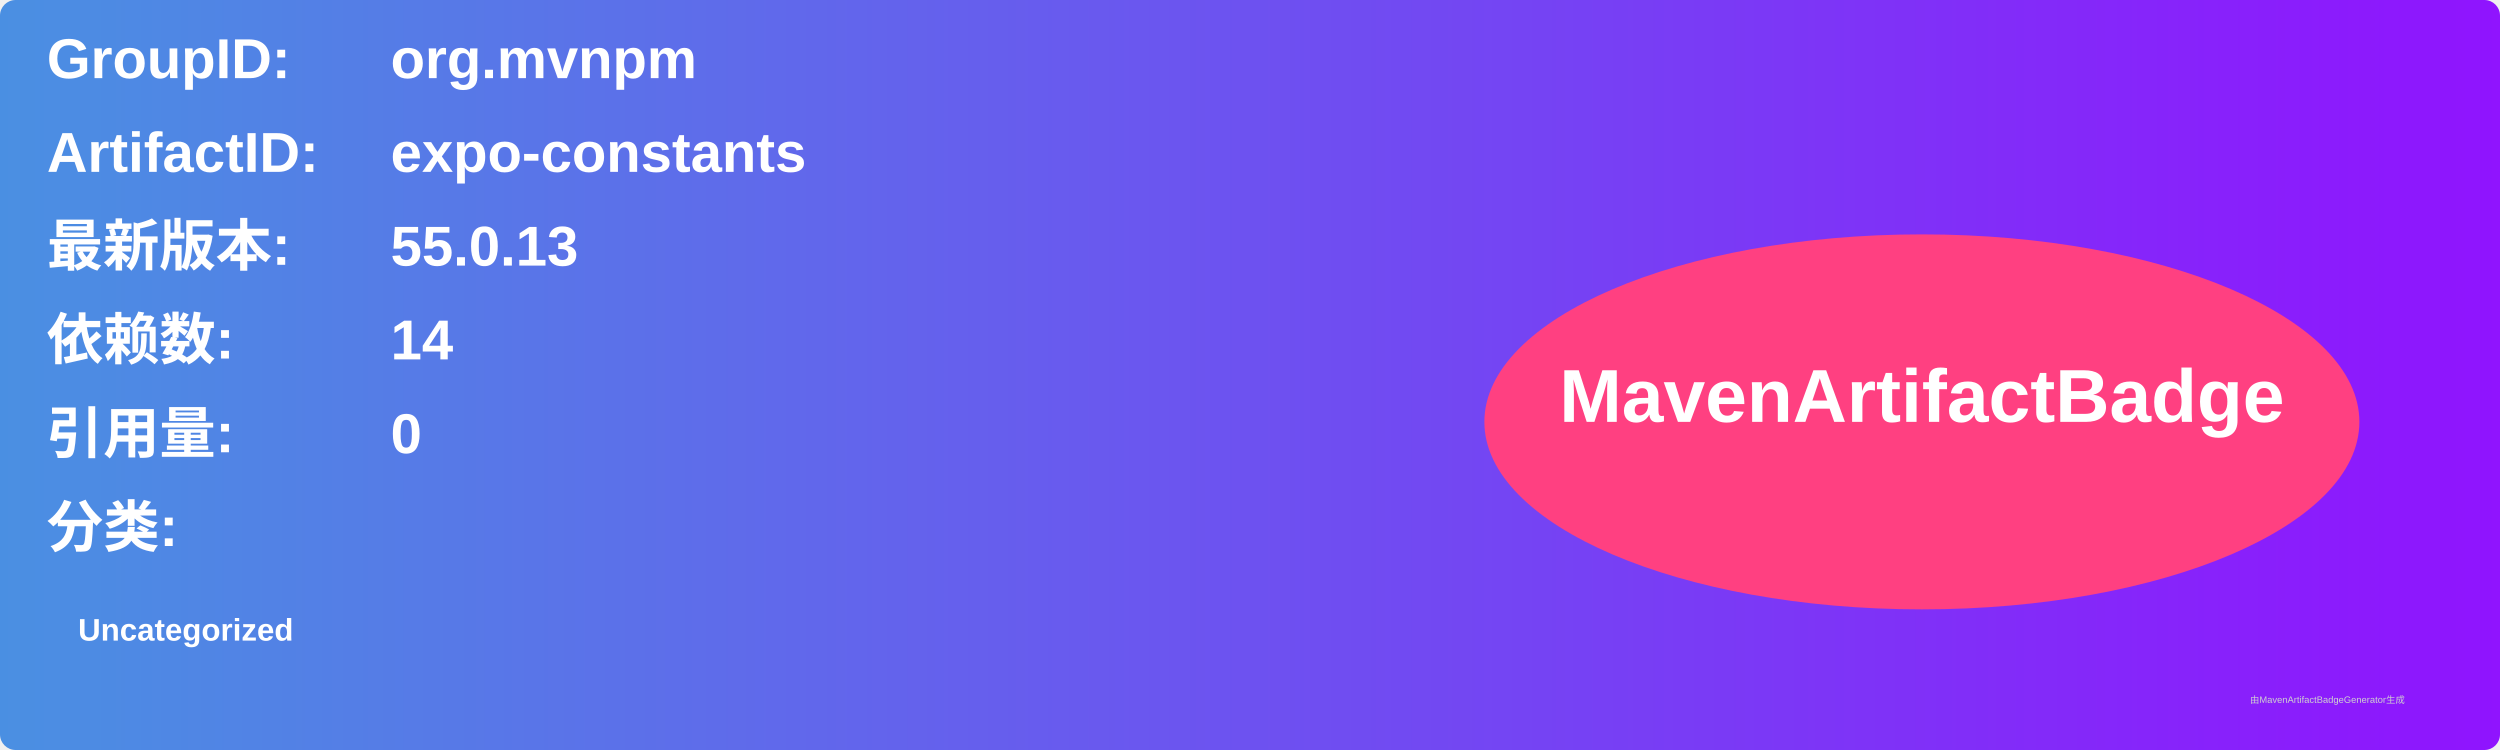
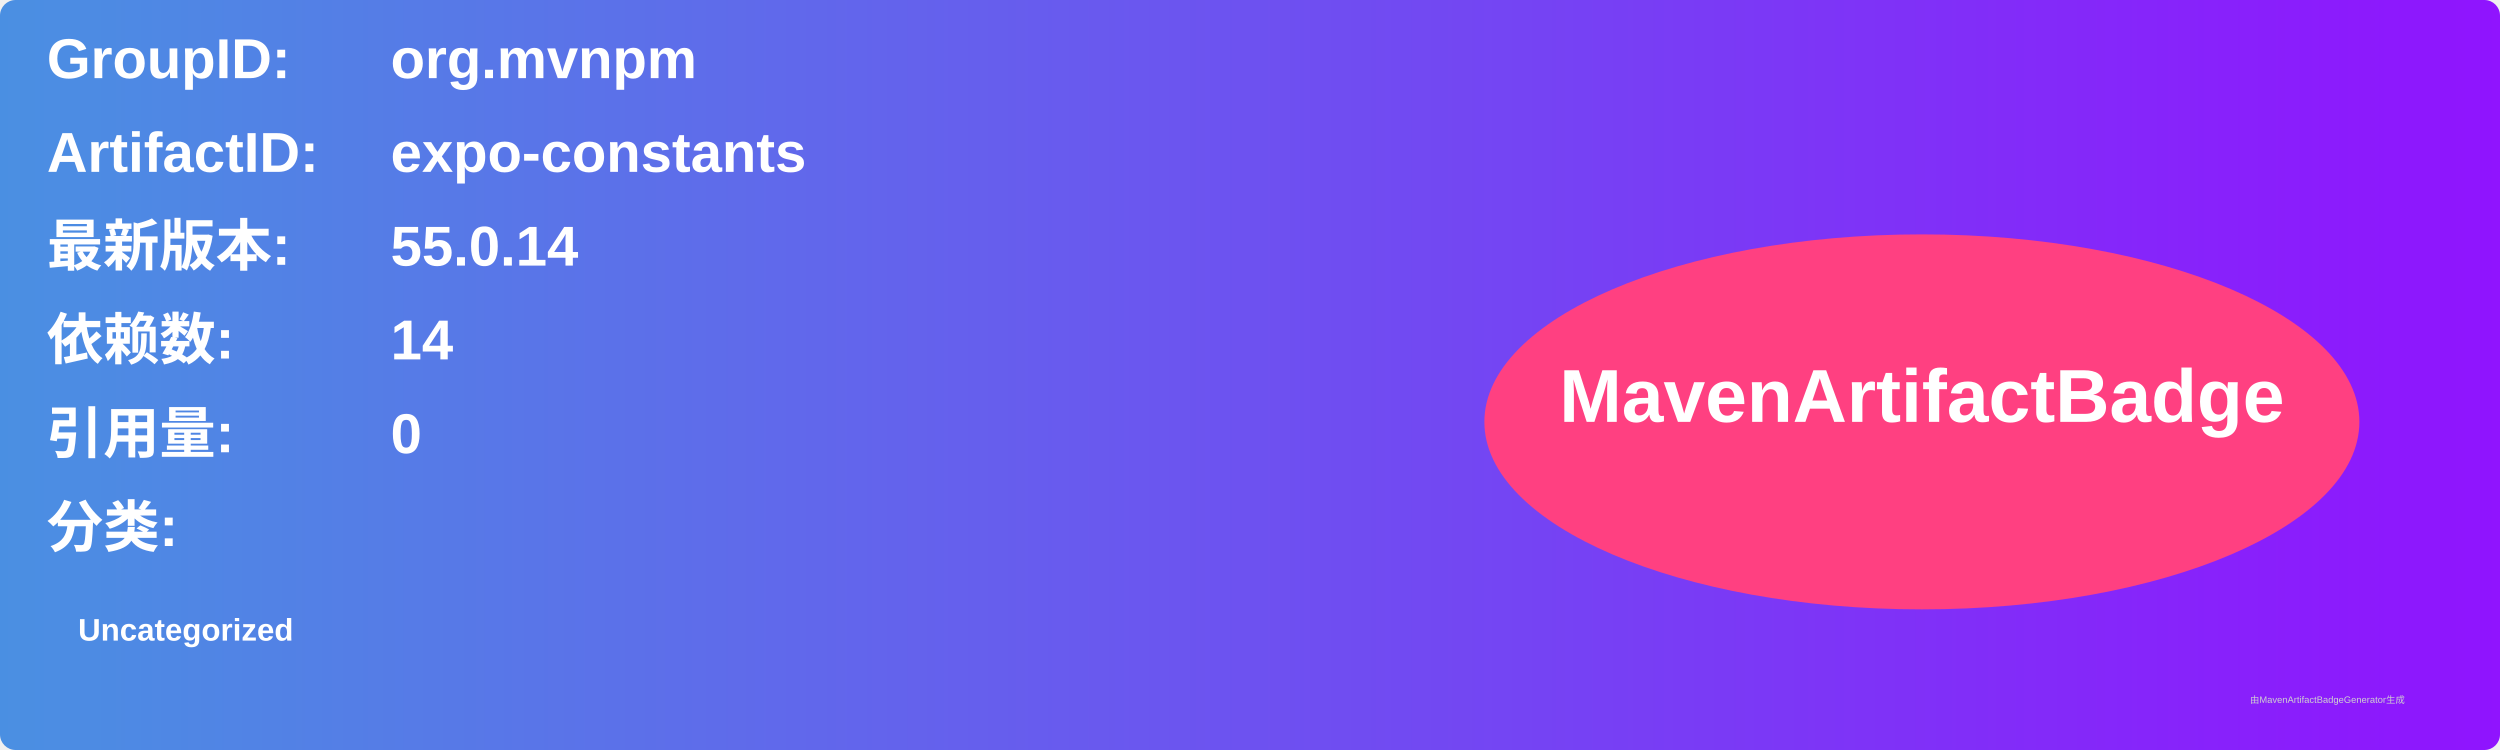
<svg xmlns="http://www.w3.org/2000/svg" width="800" height="240" viewBox="0 0 800 240">
  <linearGradient id="grad" x1="0%" y1="0%" x2="100%" y2="0%">
    <stop offset="0%" stop-color="#4a90e2" />
    <stop offset="100%" stop-color="#9013fe" />
  </linearGradient>
  <rect width="100%" height="100%" rx="5" ry="5" fill="url(#grad)" />
  <g transform="translate(15, 15)">
    <text x="0" y="10" font-family="Arial" font-size="18" fill="white" font-weight="bold" width="260">GroupID:</text>
    <text x="110" y="10" font-family="Arial" font-size="18" fill="white" font-weight="bold" width="460">org.mvnpm</text>
    <text x="0" y="40" font-family="Arial" font-size="18" fill="white" font-weight="bold" width="260">ArtifactID:</text>
    <text x="110" y="40" font-family="Arial" font-size="18" fill="white" font-weight="bold" width="460">expo-constants</text>
    <text x="0" y="70" font-family="Arial" font-size="18" fill="white" font-weight="bold">最新版本:</text>
    <text x="110" y="70" font-family="Arial" font-size="18" fill="white" font-weight="bold">
-       <tspan font-weight="bold">55.0.13</tspan>
+       <tspan font-weight="bold">55.0.14</tspan>
    </text>
    <text x="0" y="100" font-family="Arial" font-size="18" fill="white" font-weight="bold">依赖数: </text>
    <text x="110" y="100" font-family="Arial" font-size="18" fill="white">
      <tspan font-weight="bold">14</tspan>
    </text>
    <text x="0" y="130" font-family="Arial" font-size="18" fill="white" font-weight="bold">引用量: </text>
    <text x="110" y="130" font-family="Arial" font-size="18" fill="white">
      <tspan font-weight="bold">0</tspan>
    </text>
    <text x="0" y="160" font-family="Arial" font-size="18" fill="white" font-weight="bold">分类:</text>
    <text x="10" y="190" font-family="Arial" font-size="10" fill="white">
      <tspan font-weight="bold">Uncategorized</tspan>
    </text>
    <ellipse cx="600" cy="120" rx="140" ry="60" fill="#ff4081" />
    <text x="600" y="120" text-anchor="middle" font-family="Arial" font-size="24" fill="white" font-weight="bold">MavenArtifactBadge</text>
  </g>
  <text x="720" y="225" font-family="Arial" font-size="3" fill="#d0d0d0">由MavenArtifactBadgeGenerator生成</text>
</svg>
